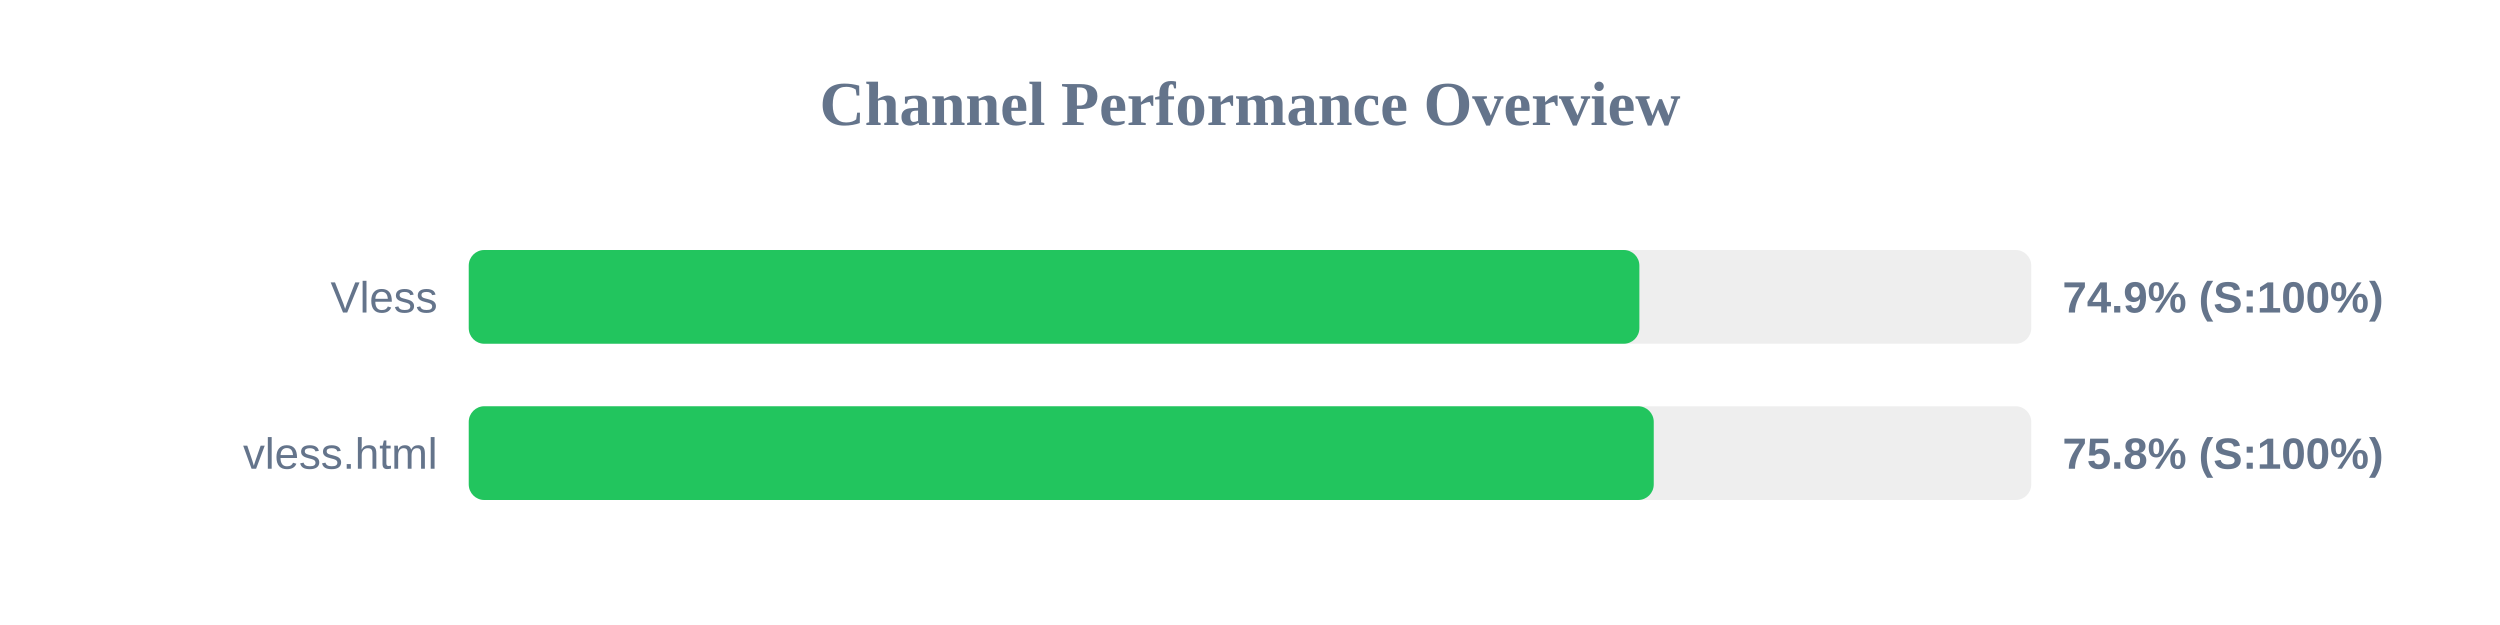
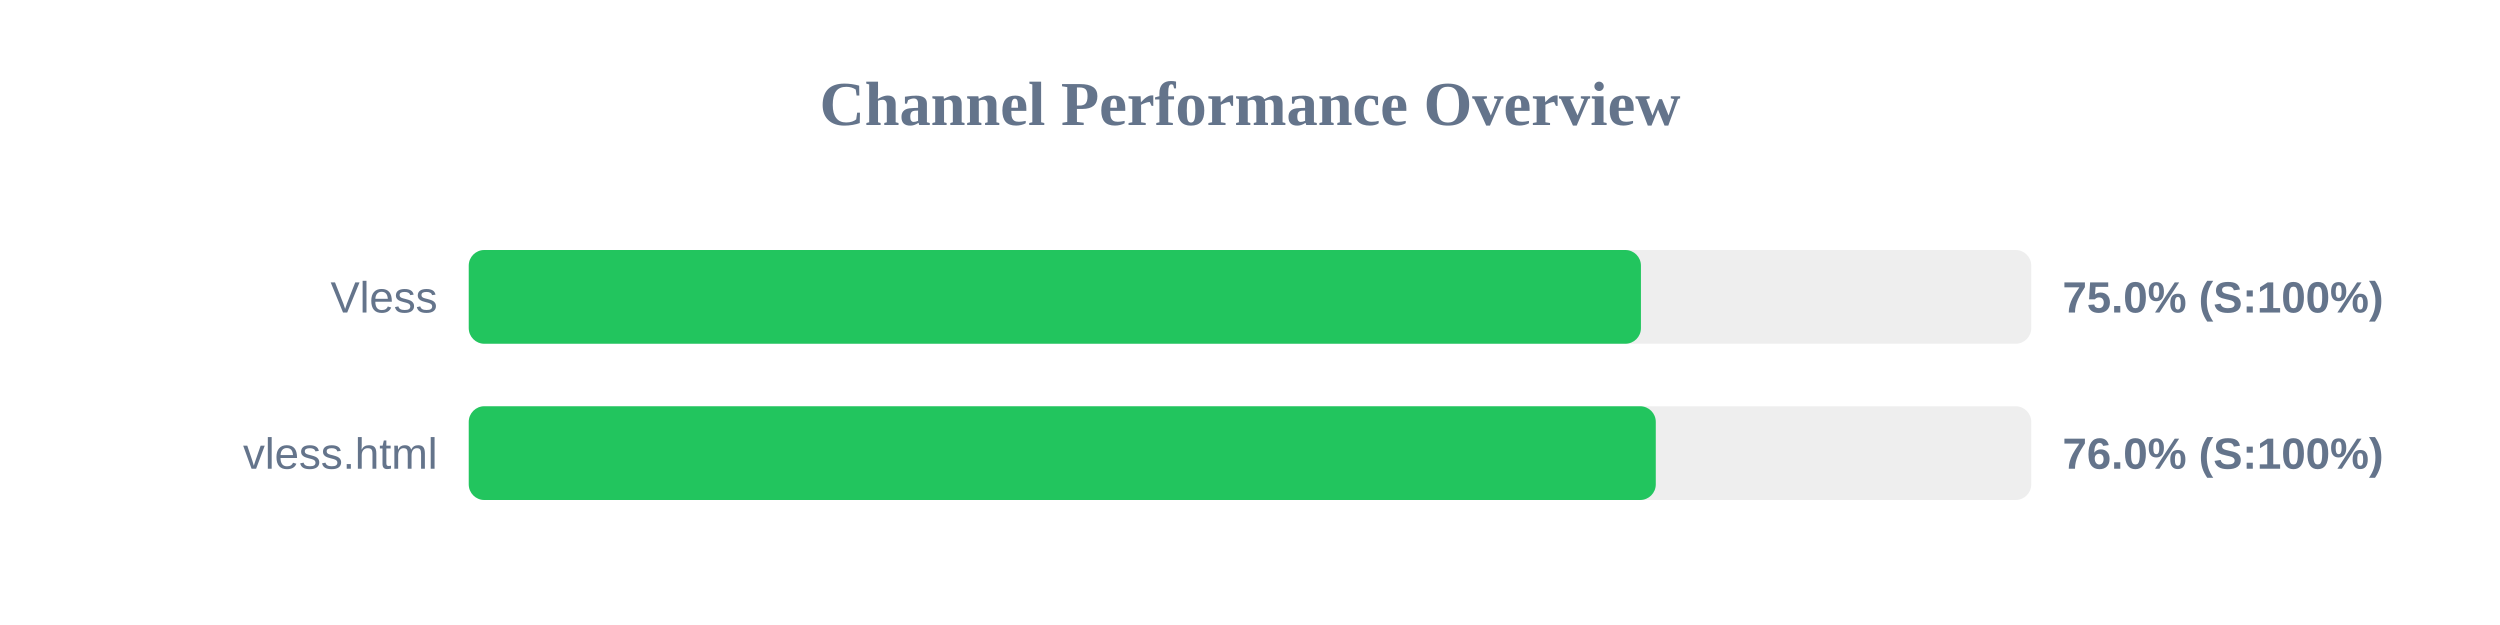
<svg xmlns="http://www.w3.org/2000/svg" width="800" height="200" version="1.1">
  <style>
        .row { font: 14px Arial; fill: #64748b; }
        .score { font: bold 14px Arial; fill: #64748b; }
    </style>
  <text x="400" y="40" text-anchor="middle" font-size="20px" font-weight="bold" fill="#64748b">Channel Performance Overview</text>
  <rect x="150" y="80" width="500" height="30" fill="#eee" rx="5" />
-   <rect x="150" y="80" width="374.6" height="30" fill="#22c55e" rx="5" />
+   <rect x="150" y="80" width="375.1" height="30" fill="#22c55e" rx="5" />
  <text x="140" y="100" text-anchor="end" class="row">Vless</text>
-   <text x="660" y="100" text-anchor="start" class="score">74.9% (S:100%)</text>
+   <text x="660" y="100" text-anchor="start" class="score">75.0% (S:100%)</text>
  <rect x="150" y="130" width="500" height="30" fill="#eee" rx="5" />
-   <rect x="150" y="130" width="379.2" height="30" fill="#22c55e" rx="5" />
+   <rect x="150" y="130" width="379.85" height="30" fill="#22c55e" rx="5" />
  <text x="140" y="150" text-anchor="end" class="row">vless.html</text>
-   <text x="660" y="150" text-anchor="start" class="score">75.8% (S:100%)</text>
+   <text x="660" y="150" text-anchor="start" class="score">76.0% (S:100%)</text>
</svg>
